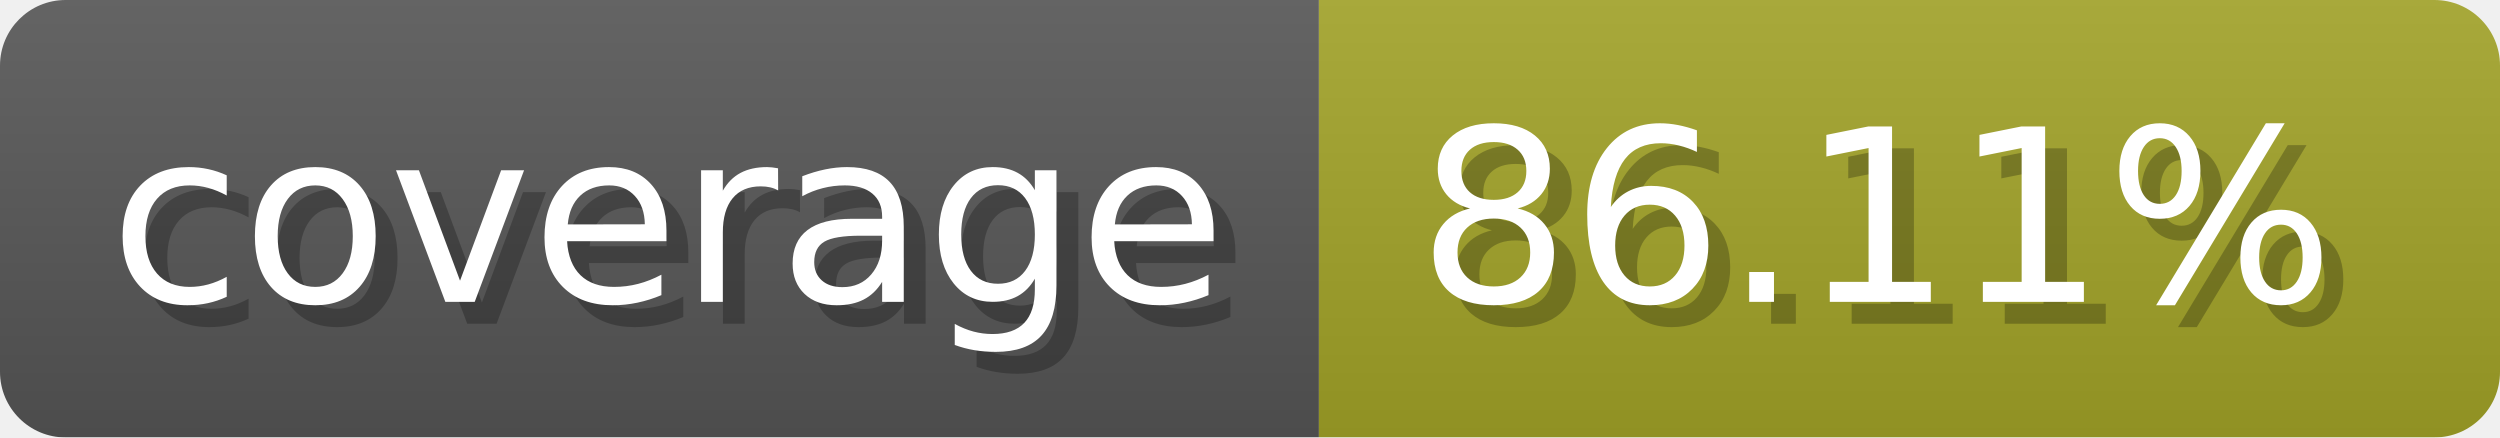
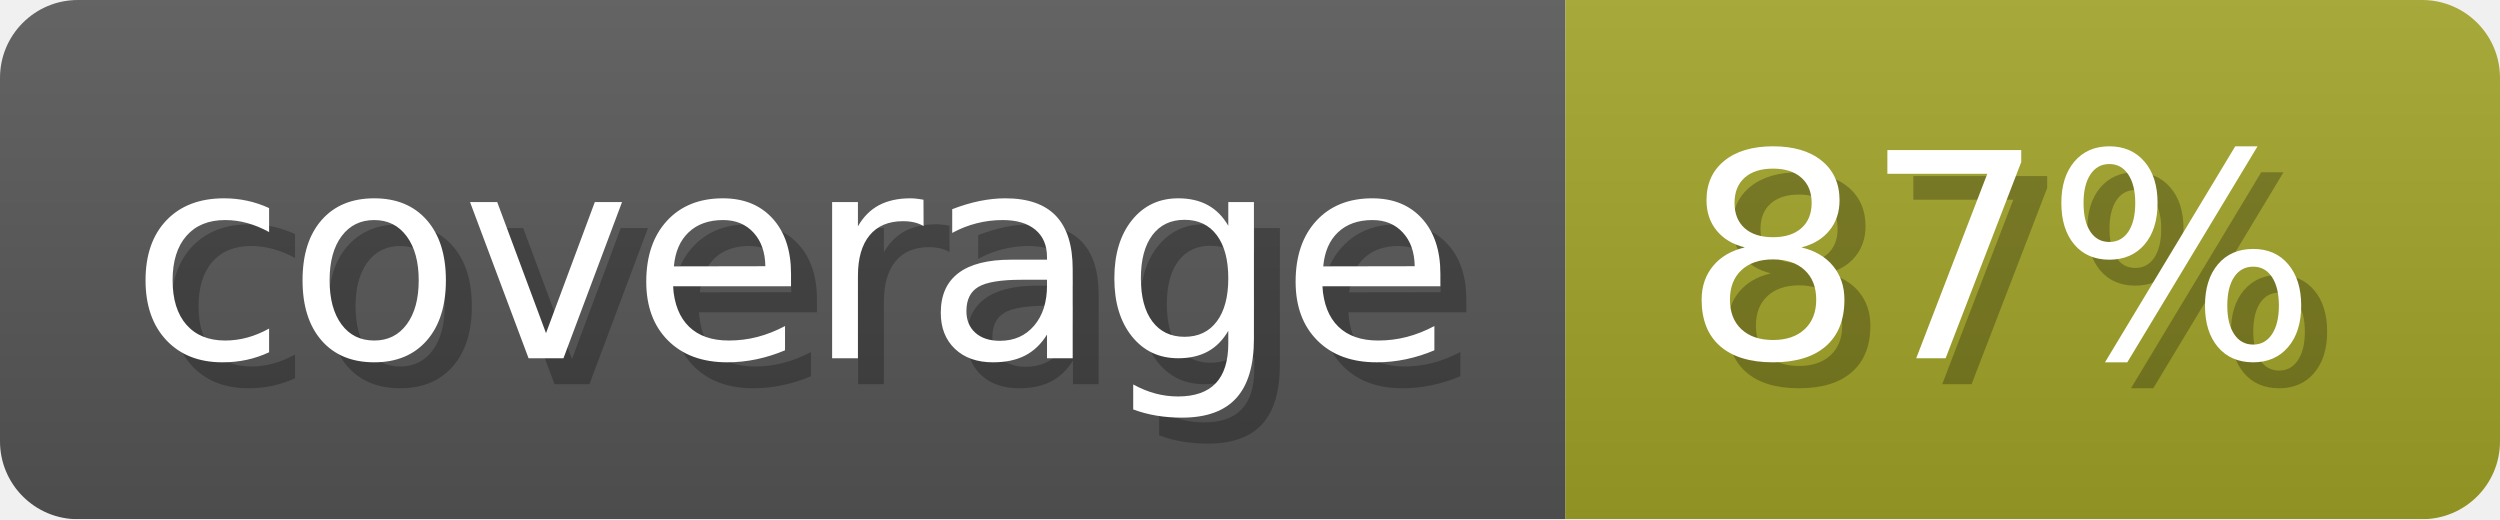
- <svg xmlns="http://www.w3.org/2000/svg" width="114.3" height="20" viewBox="0 0 1143 200" role="img" aria-label="coverage: 86.11%">
+ <svg xmlns="http://www.w3.org/2000/svg" width="96.3" height="20" viewBox="0 0 963 200" role="img" aria-label="coverage: 87%">
  <linearGradient id="a" x2="0" y2="100%">
    <stop offset="0" stop-opacity=".1" stop-color="#EEE" />
    <stop offset="1" stop-opacity=".1" />
  </linearGradient>
  <mask id="m">
-     <rect width="1143" height="200" rx="30" fill="#FFF" />
+     <rect width="963" height="200" rx="30" fill="#FFF" />
  </mask>
  <g mask="url(#m)">
    <rect width="603" height="200" fill="#555" />
-     <rect width="540" height="200" fill="#a0a127" x="603" />
-     <rect width="1143" height="200" fill="url(#a)" />
+     <rect width="360" height="200" fill="#a0a127" x="603" />
+     <rect width="963" height="200" fill="url(#a)" />
  </g>
  <g aria-hidden="true" fill="#fff" text-anchor="start" font-family="Verdana,DejaVu Sans,sans-serif" font-size="110">
    <text x="60" y="148" textLength="503" fill="#000" opacity="0.25">coverage</text>
    <text x="50" y="138" textLength="503">coverage</text>
-     <text x="658" y="148" textLength="440" fill="#000" opacity="0.25">86.11%</text>
-     <text x="648" y="138" textLength="440">86.11%</text>
+     <text x="658" y="148" textLength="260" fill="#000" opacity="0.25">87%</text>
+     <text x="648" y="138" textLength="260">87%</text>
  </g>
</svg>
